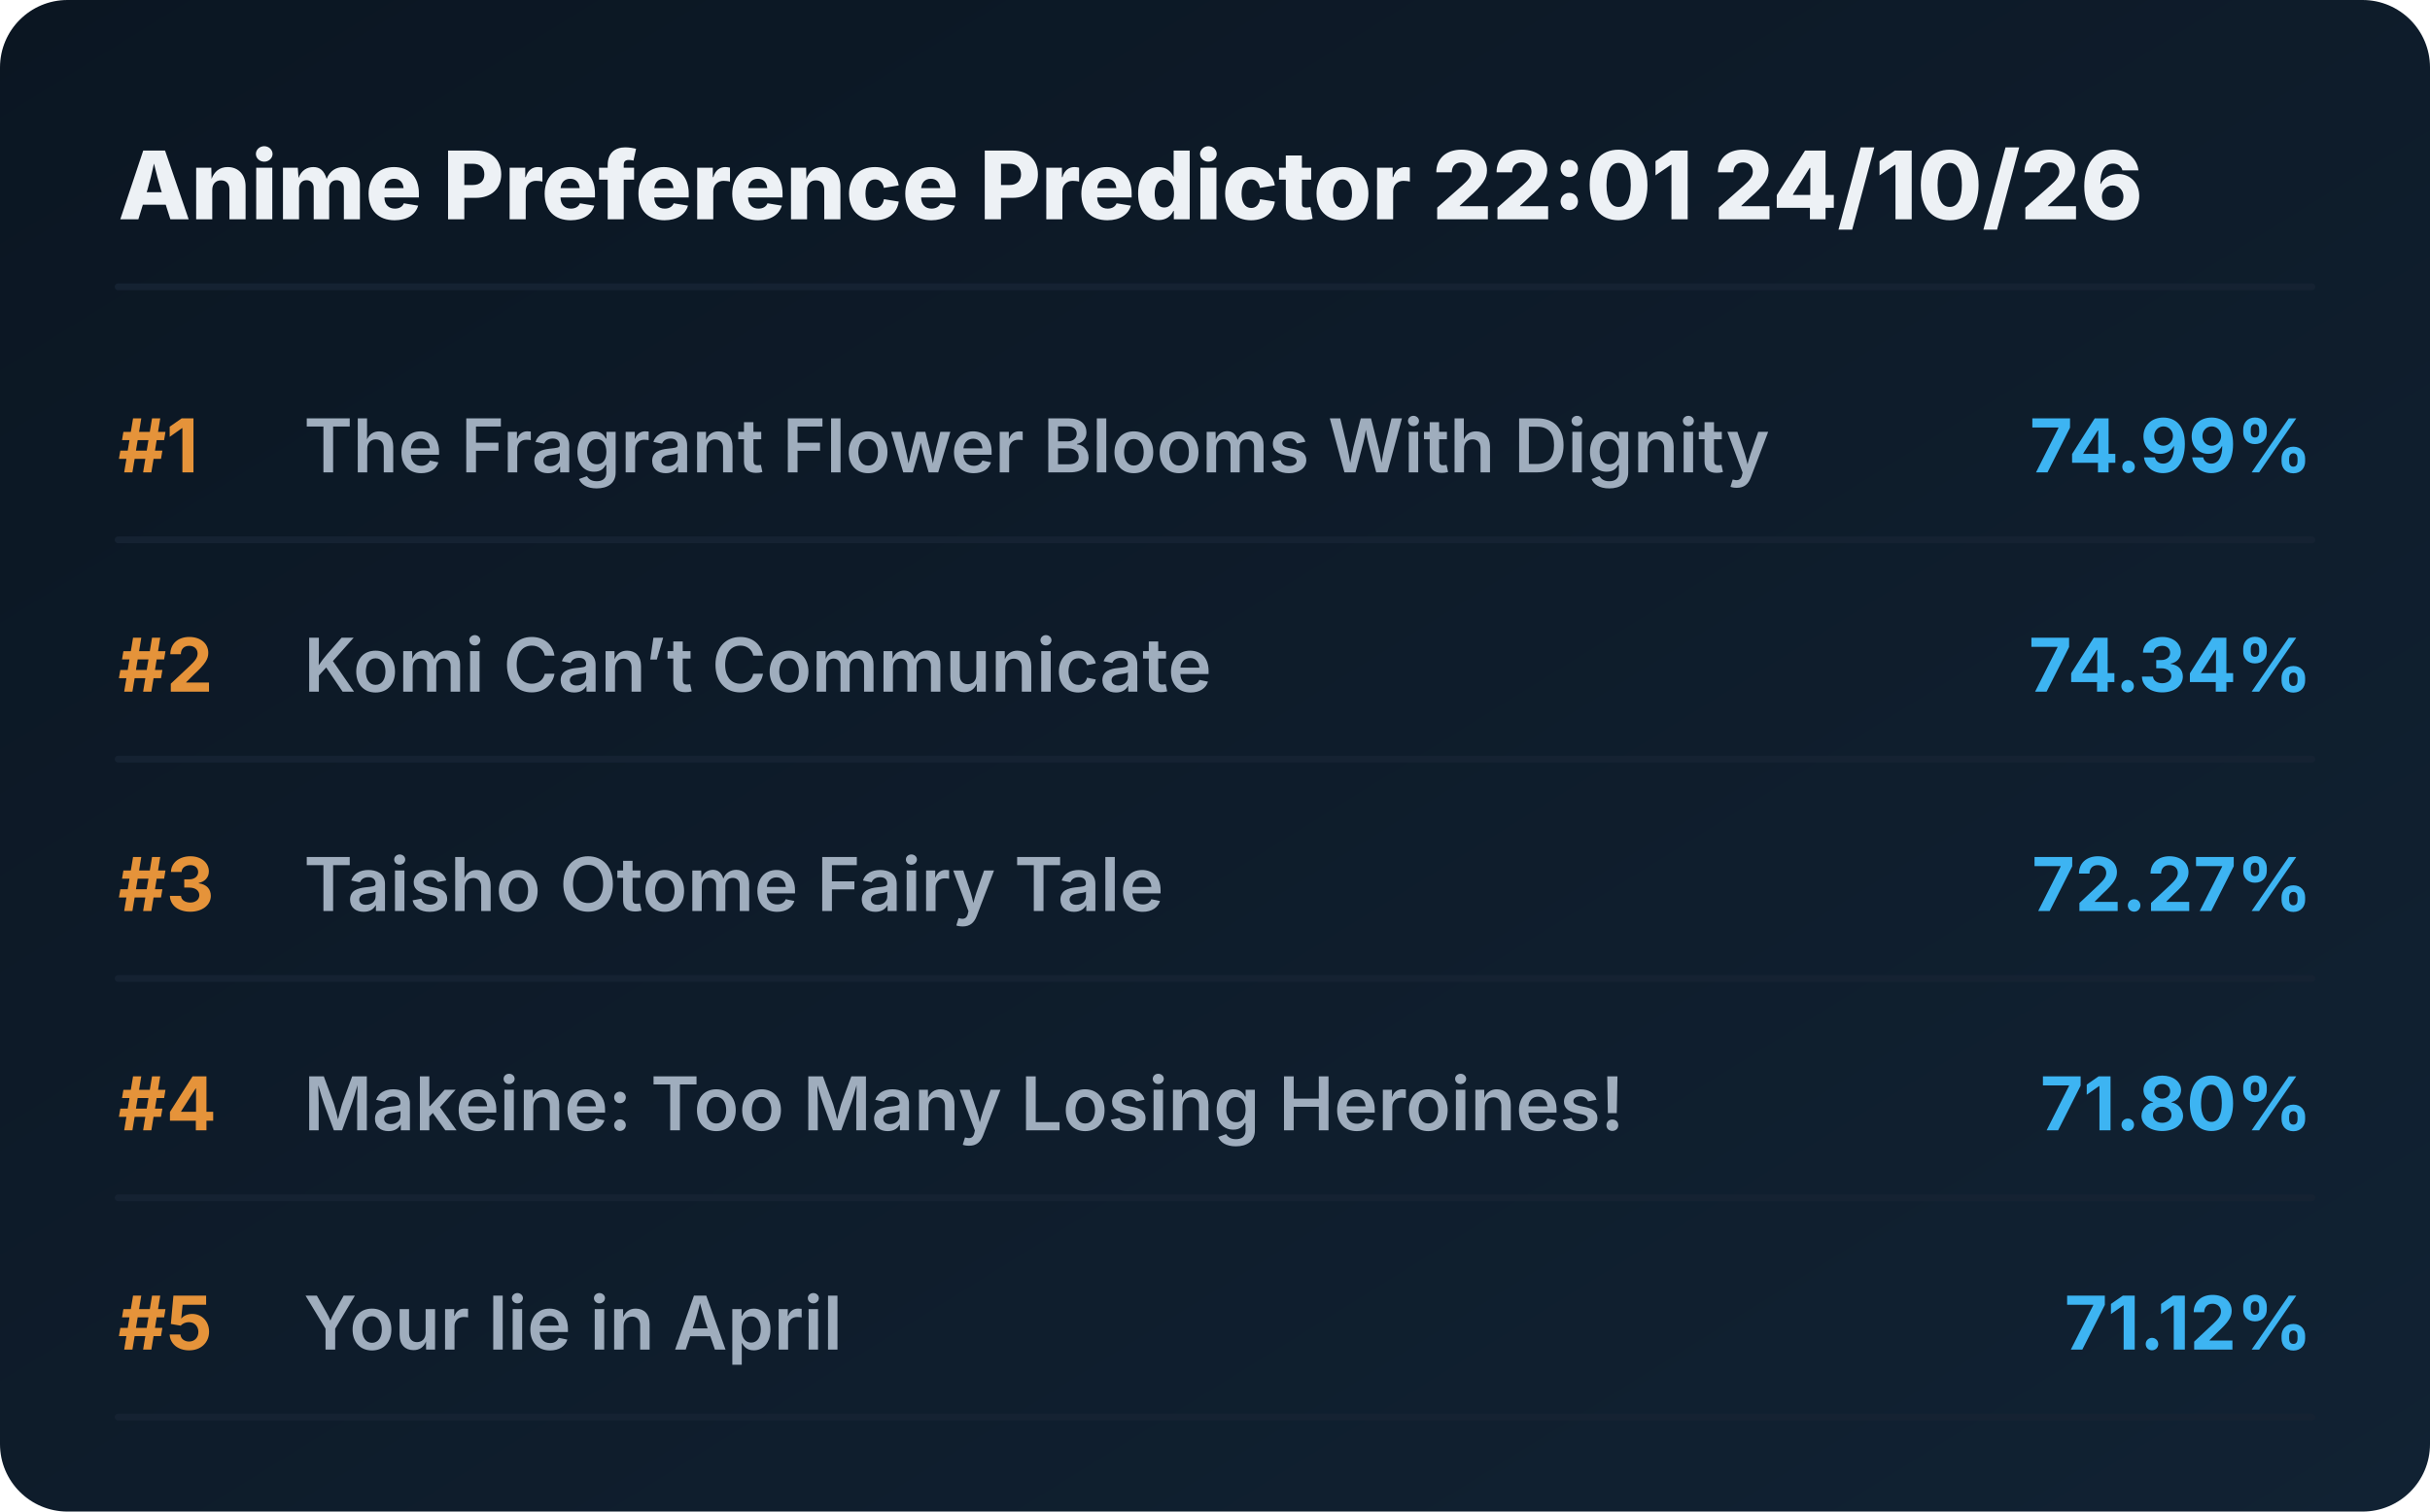
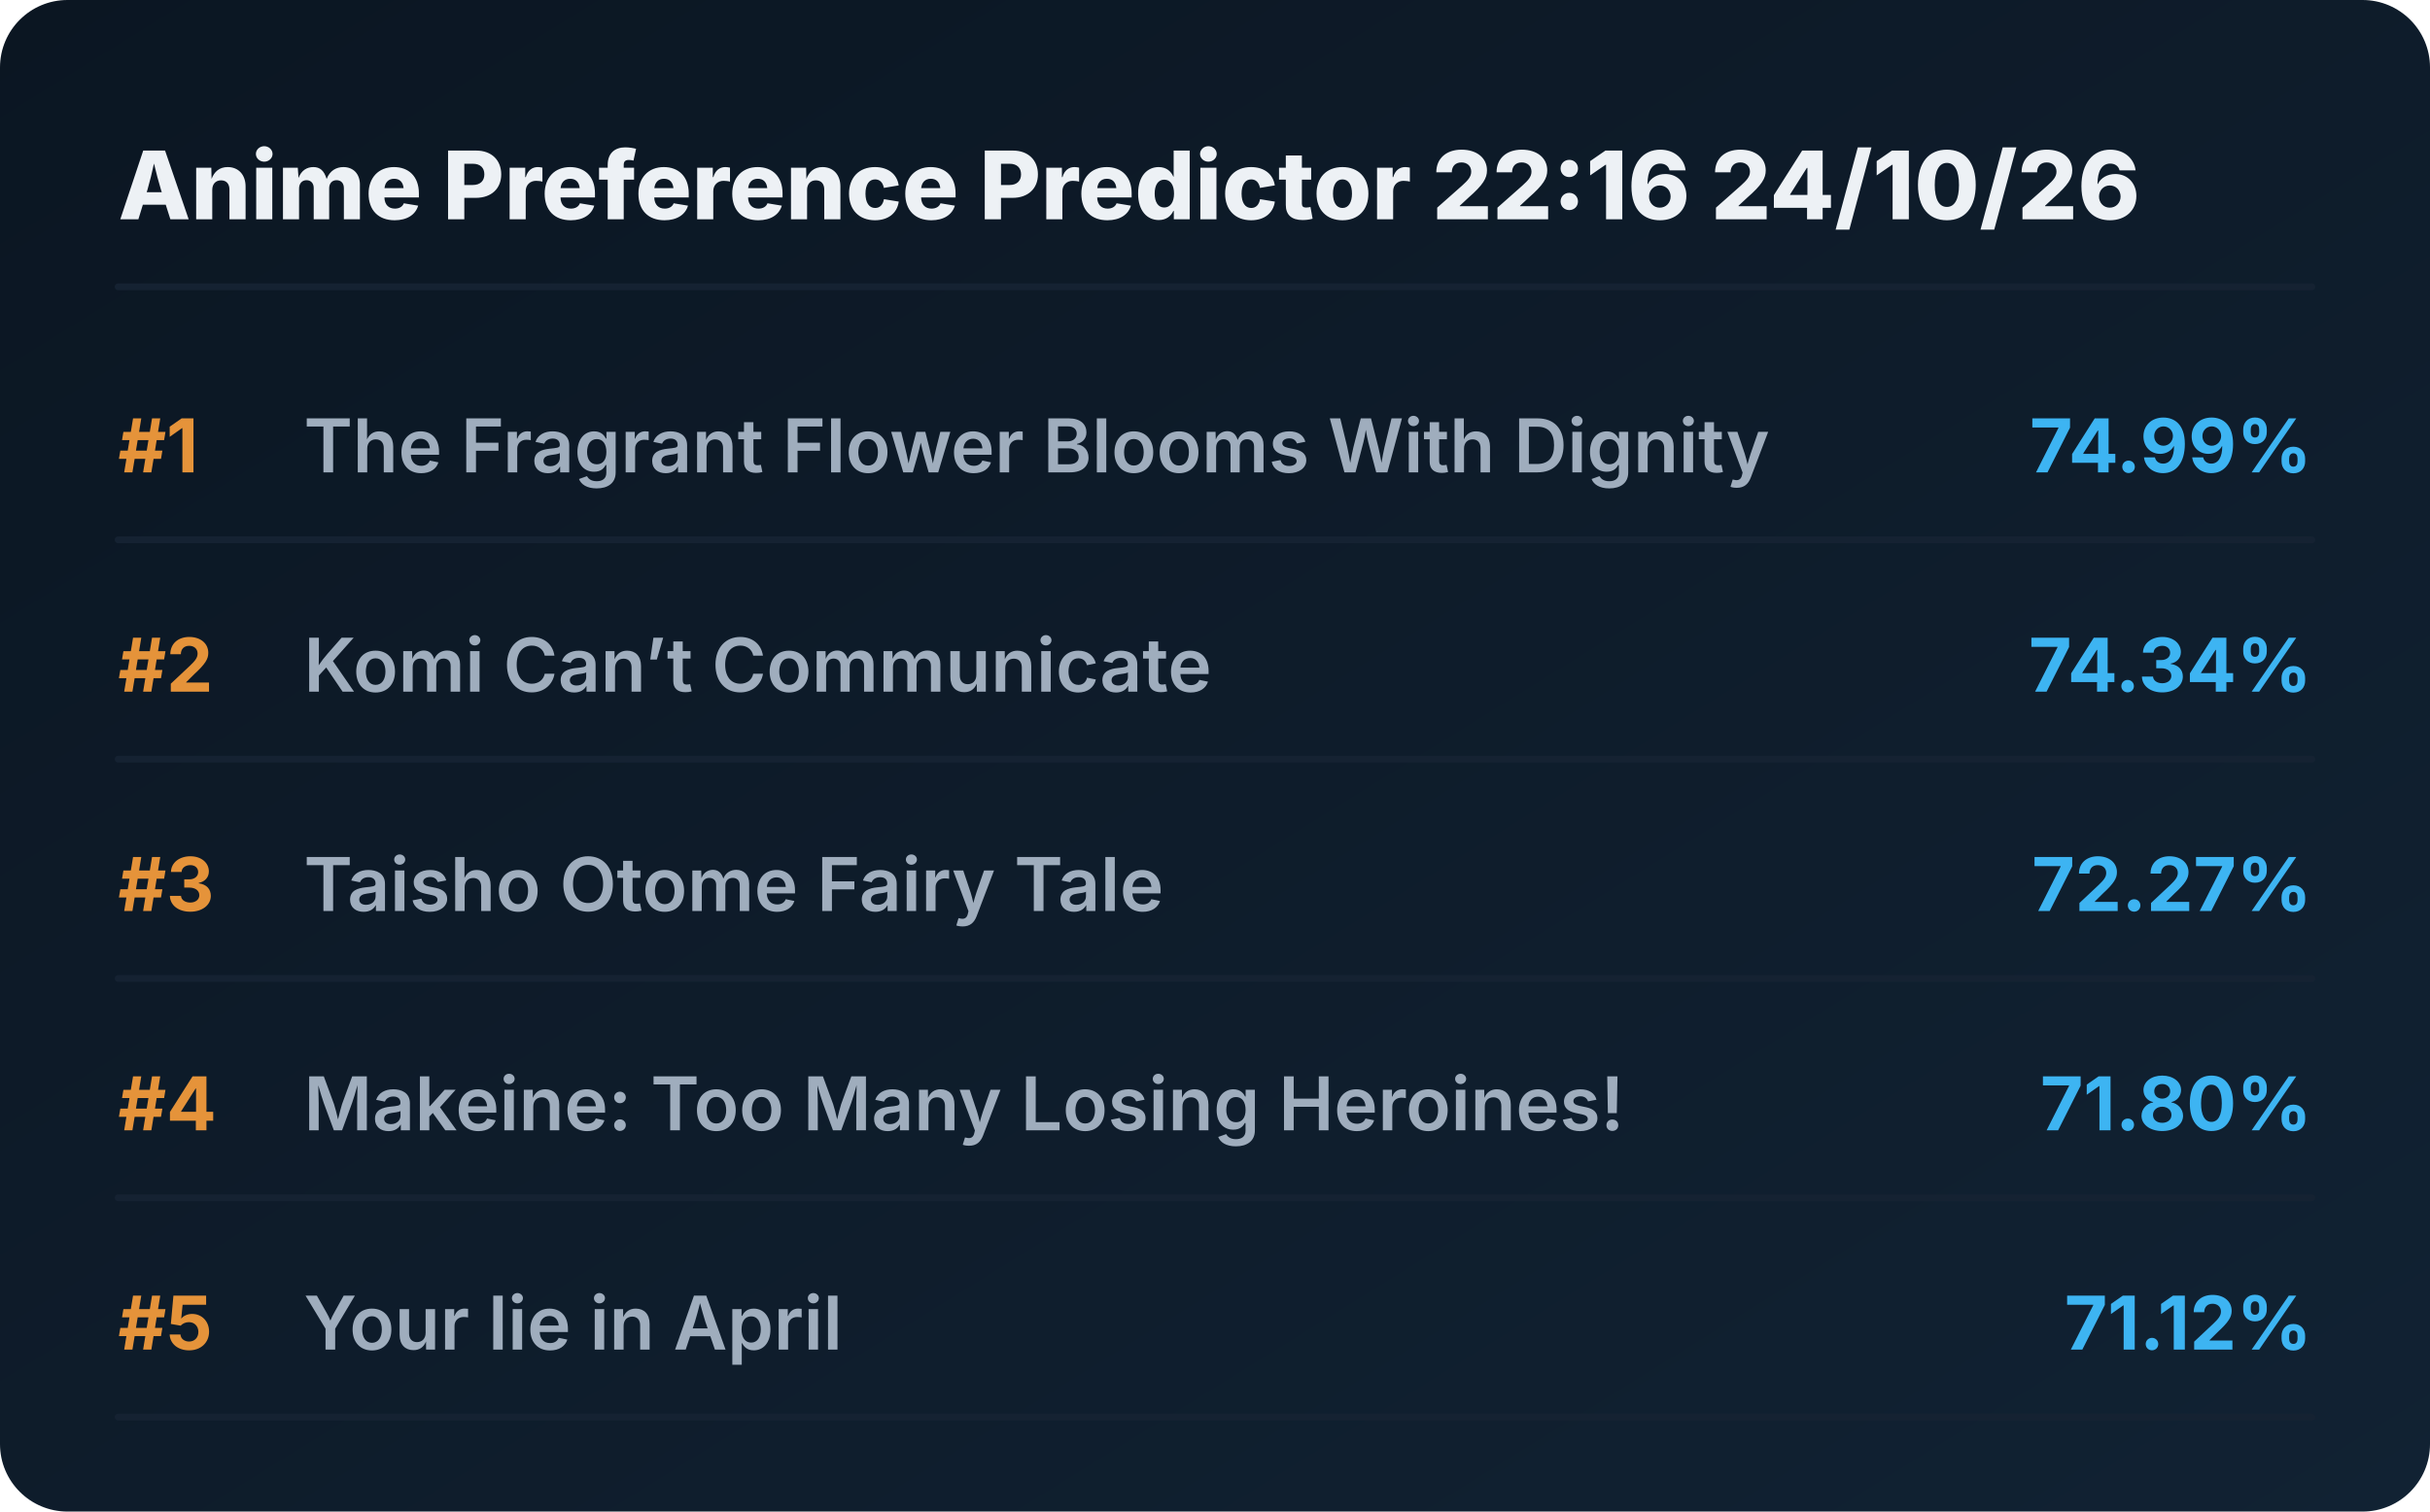
<svg xmlns="http://www.w3.org/2000/svg" viewBox="0 0 720 448" preserveAspectRatio="xMidYMid meet" style="width: 100%; height: auto; max-width: 720px;">
  <defs>
    <linearGradient id="boxGrad" x1="0%" y1="0%" x2="100%" y2="100%">
      <stop offset="0%" stop-color="#0b1622" />
      <stop offset="100%" stop-color="#112233" />
    </linearGradient>
    <clipPath id="titleClip">
      <rect x="90" y="0" width="510" height="100%" />
    </clipPath>
  </defs>
  <style>
    .bg { fill: url(#boxGrad); rx: 20px; }
    .header { font-family: 'Overpass', 'Inter', system-ui, sans-serif; font-weight: 800; font-size: 28px; fill: #edf1f5; }
    .rank { font-family: 'Overpass', 'Inter', system-ui, sans-serif; font-weight: 700; font-size: 22px; fill: #e5933a; }
    .title { font-family: 'Overpass', 'Inter', system-ui, sans-serif; font-weight: 600; font-size: 22px; fill: #9fadbd; }
    .score { font-family: 'Overpass', 'Inter', system-ui, sans-serif; font-weight: 700; font-size: 22px; fill: #3db4f2; }
    .line { stroke: #152232; stroke-width: 2; stroke-linecap: round; }
  </style>
  <rect class="bg" width="720" height="448" />
-   <text x="35" y="65" class="header">Anime Preference Predictor 22:01 24/10/26</text>
+   <text x="35" y="65" class="header">Anime Preference Predictor 22:16 24/10/26</text>
  <line x1="35" y1="85" x2="685" y2="85" class="line" />
  <g transform="translate(0, 0)">
    <text x="35" y="140" class="rank">#1</text>
    <text x="90" y="140" class="title">The Fragrant Flower Blooms With Dignity</text>
    <text x="685" y="140" class="score" text-anchor="end">74.99%</text>
    <line x1="35" y1="160" x2="685" y2="160" class="line" />
  </g>
  <g transform="translate(0, 65)">
    <text x="35" y="140" class="rank">#2</text>
    <text x="90" y="140" class="title">Komi Can’t Communicate</text>
    <text x="685" y="140" class="score" text-anchor="end">74.34%</text>
    <line x1="35" y1="160" x2="685" y2="160" class="line" />
  </g>
  <g transform="translate(0, 130)">
    <text x="35" y="140" class="rank">#3</text>
    <text x="90" y="140" class="title">Taisho Otome Fairy Tale</text>
    <text x="685" y="140" class="score" text-anchor="end">72.27%</text>
    <line x1="35" y1="160" x2="685" y2="160" class="line" />
  </g>
  <g transform="translate(0, 195)">
    <text x="35" y="140" class="rank">#4</text>
    <text x="90" y="140" class="title">Makeine: Too Many Losing Heroines!</text>
    <text x="685" y="140" class="score" text-anchor="end">71.80%</text>
    <line x1="35" y1="160" x2="685" y2="160" class="line" />
  </g>
  <g transform="translate(0, 260)">
    <text x="35" y="140" class="rank">#5</text>
    <text x="90" y="140" class="title">Your lie in April</text>
    <text x="685" y="140" class="score" text-anchor="end">71.12%</text>
    <line x1="35" y1="160" x2="685" y2="160" class="line" />
  </g>
</svg>
